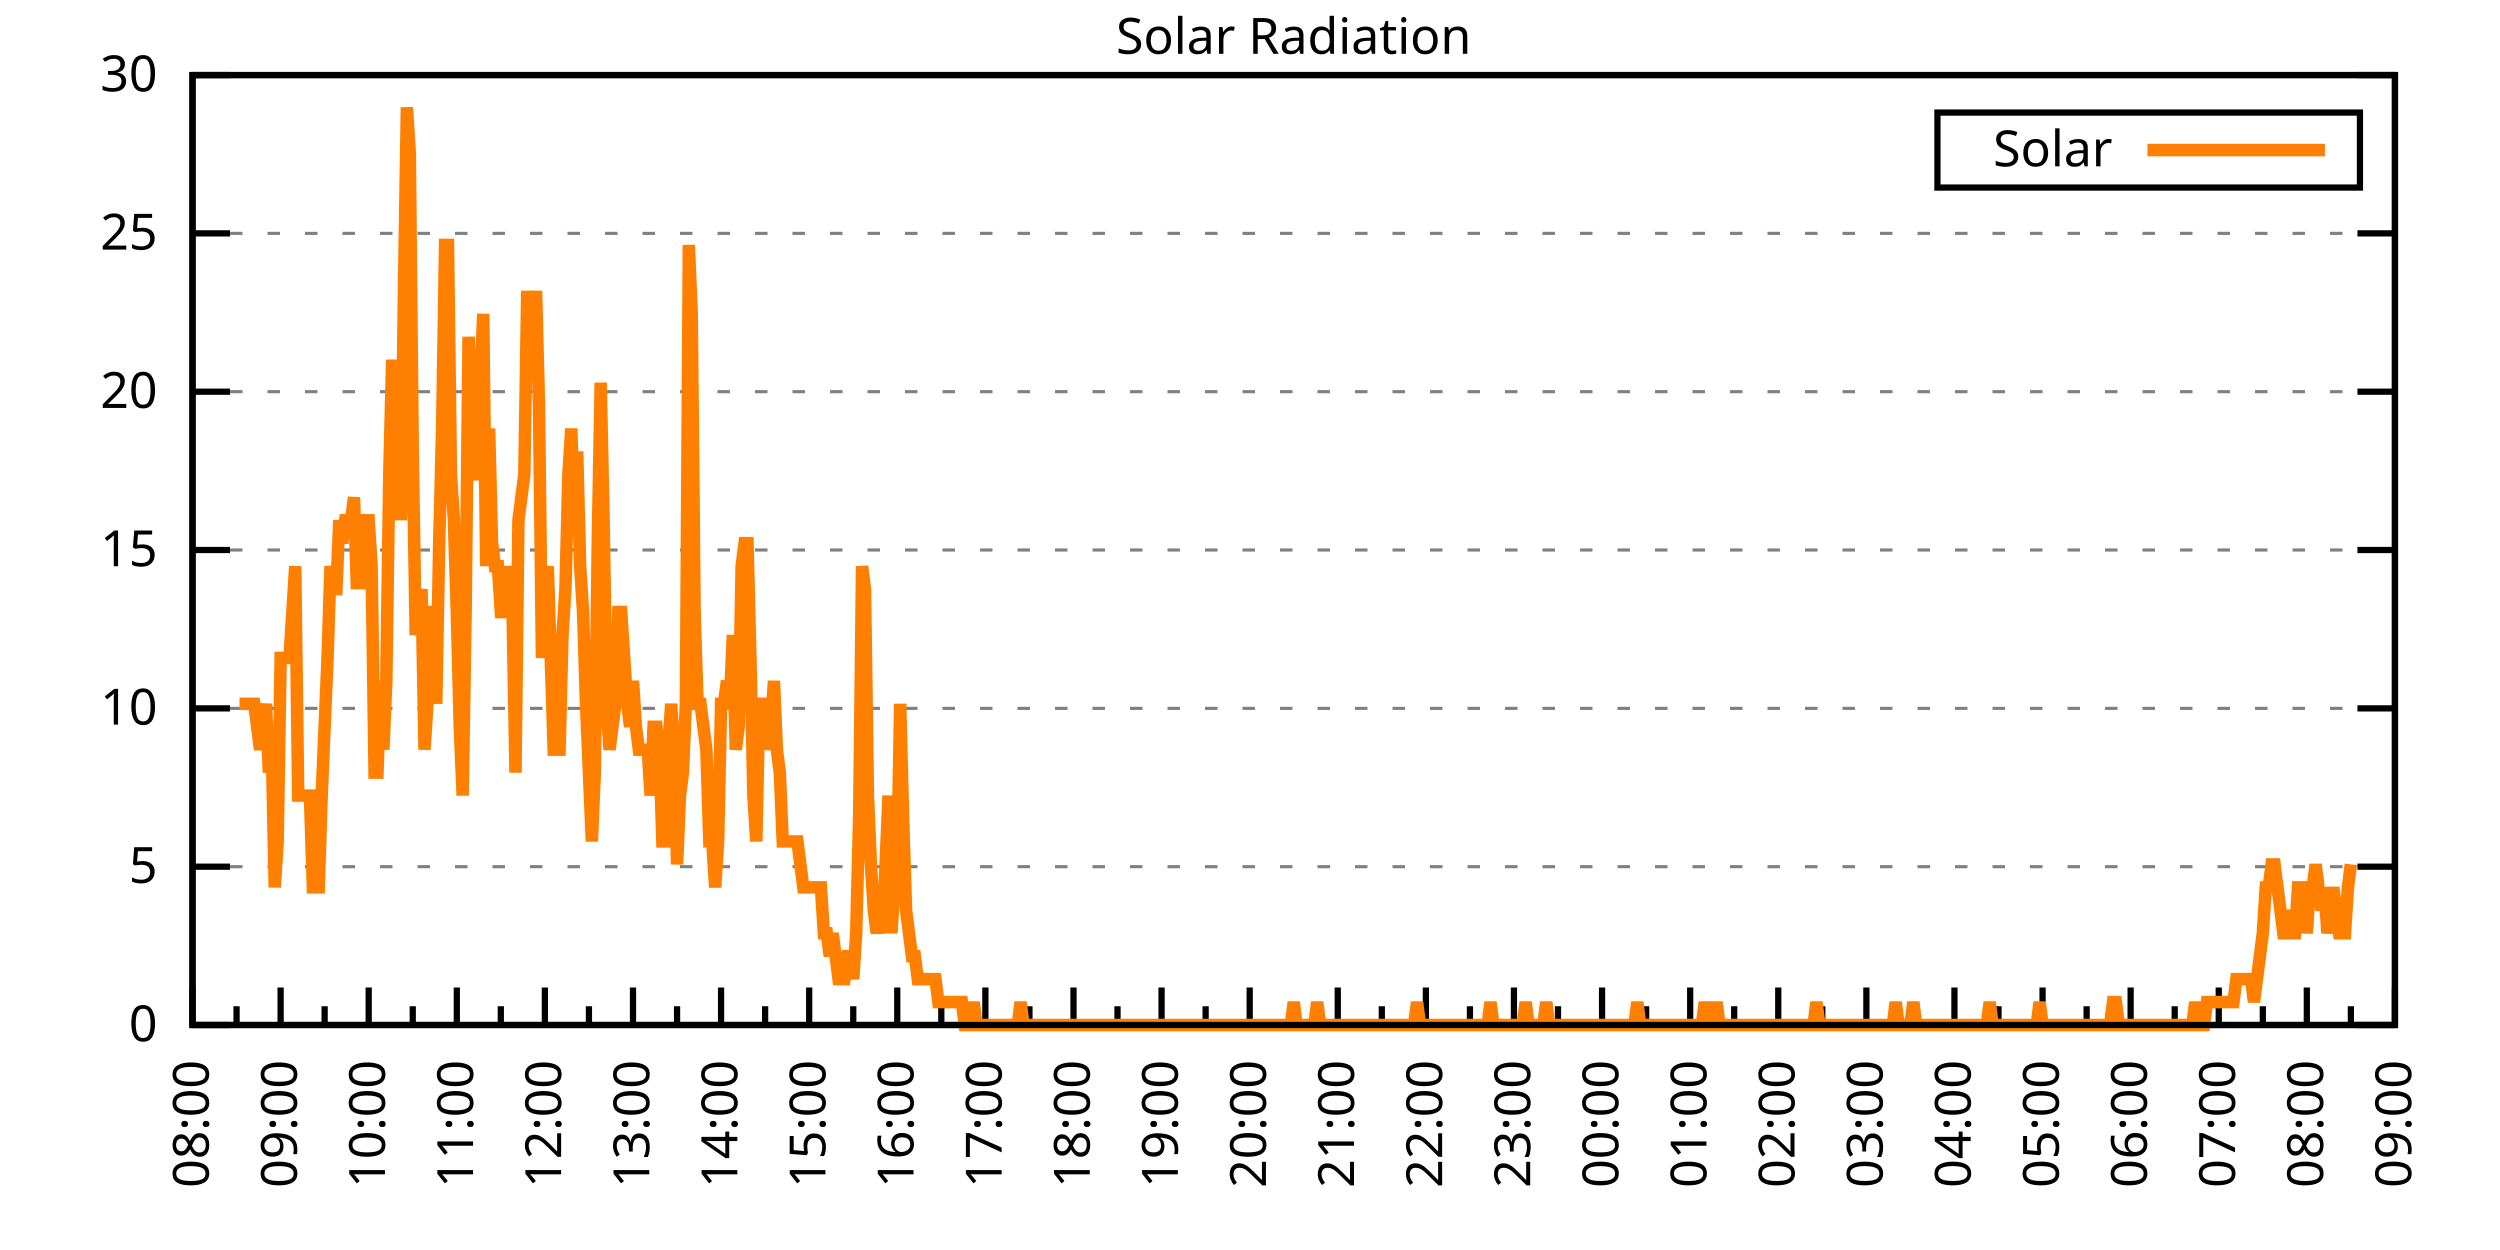
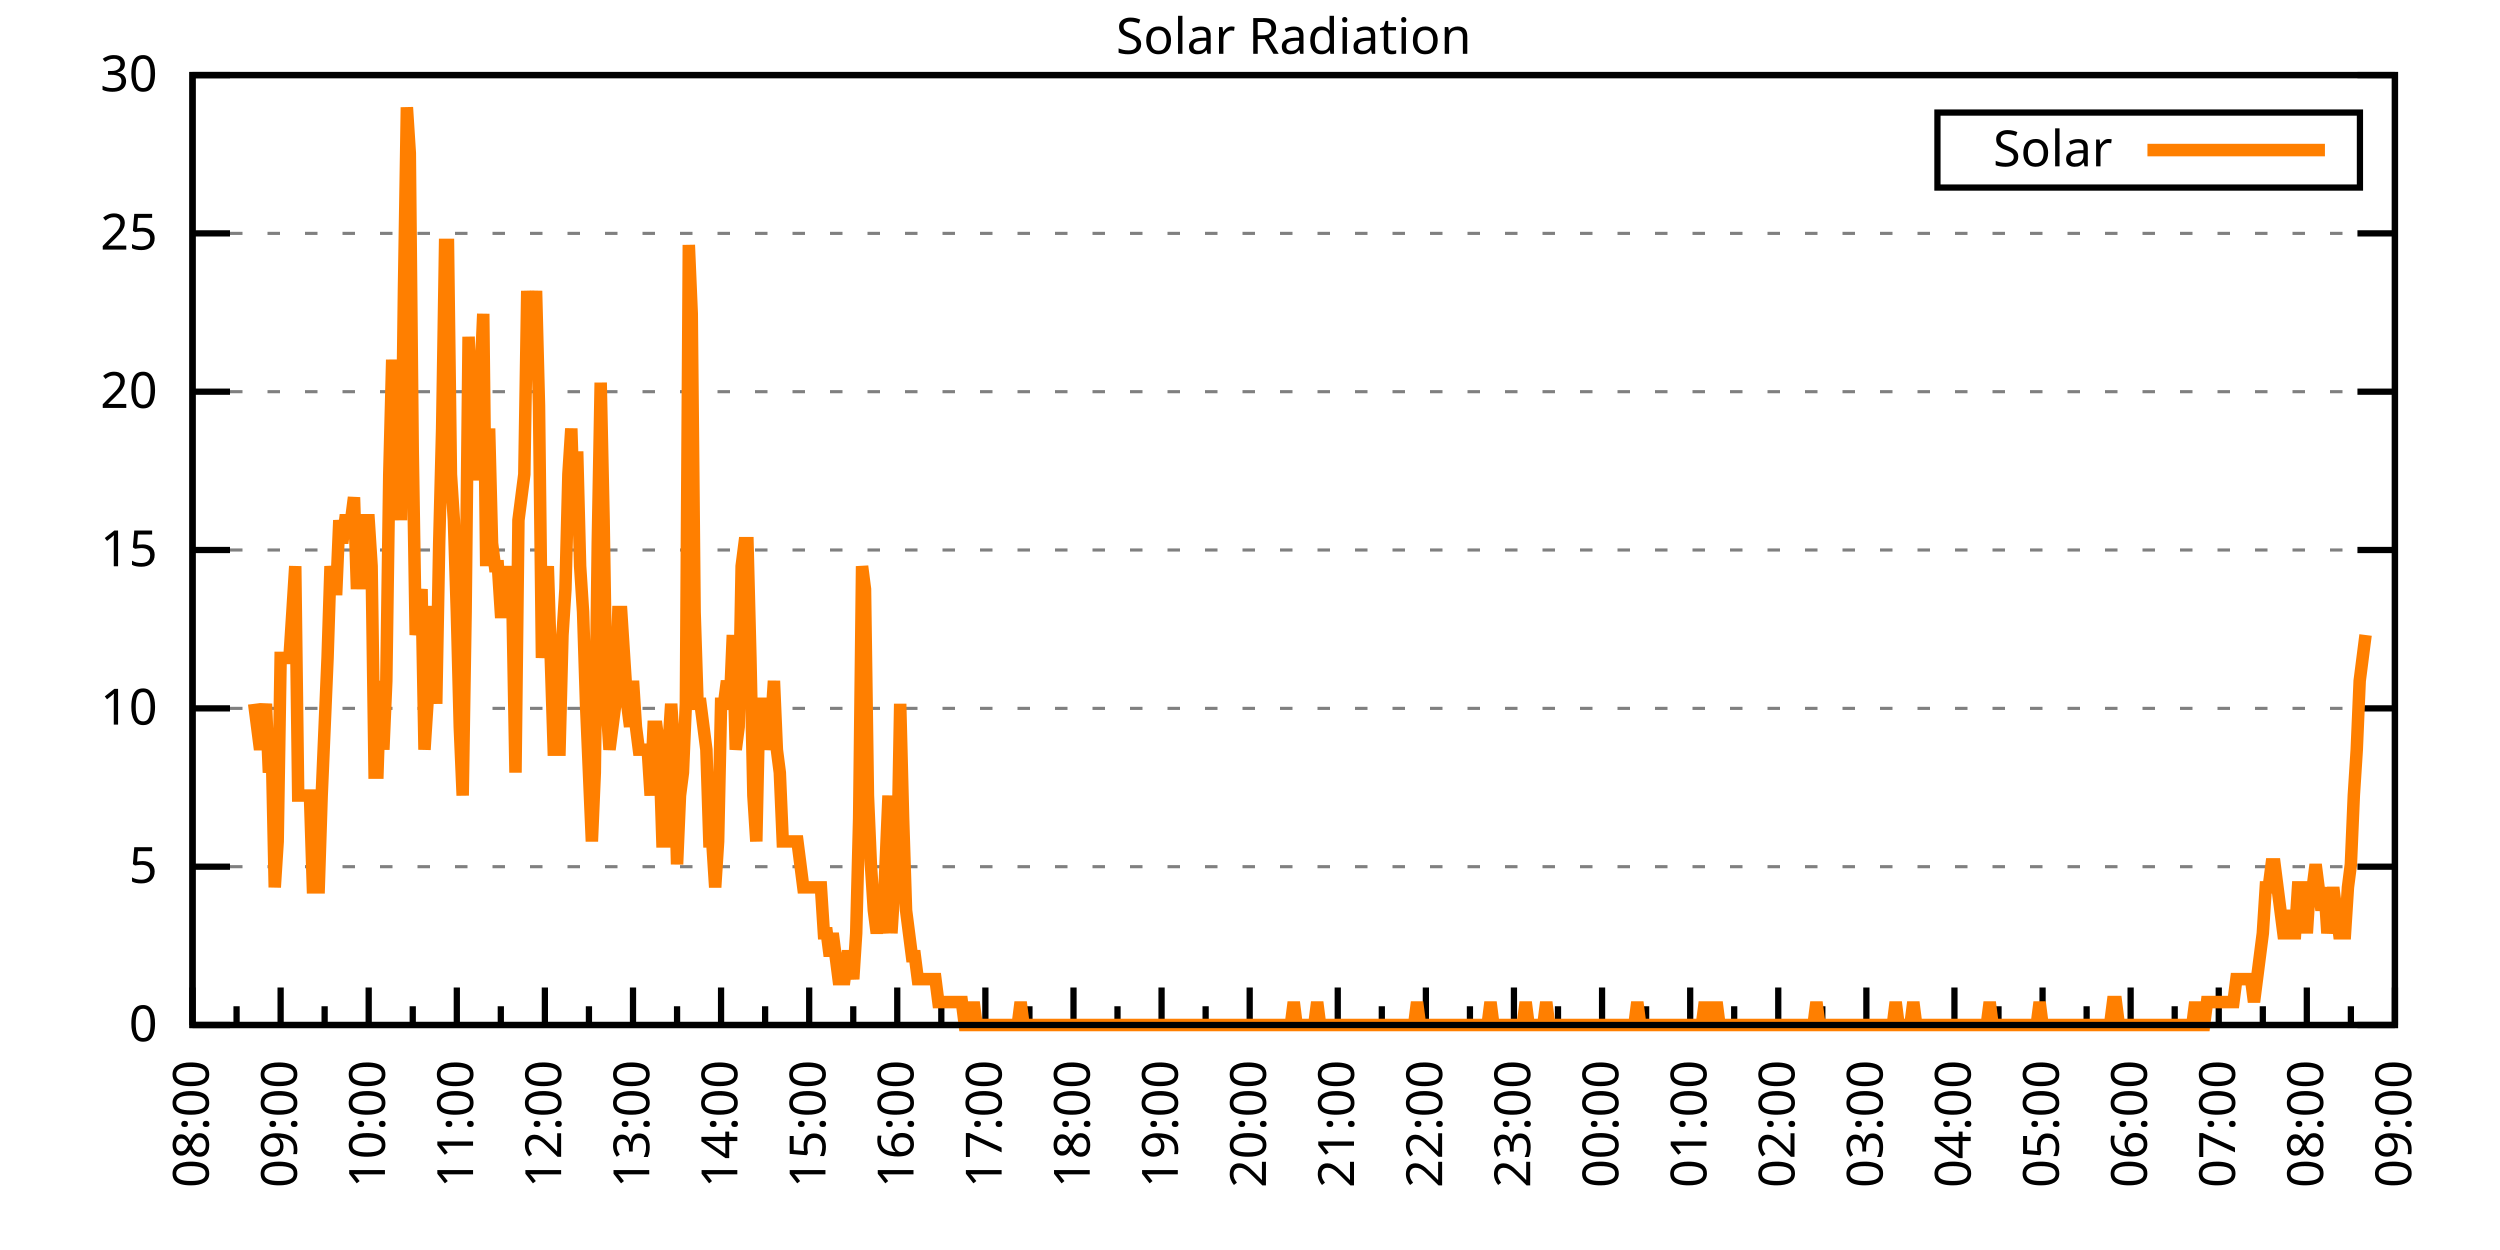
<svg xmlns="http://www.w3.org/2000/svg" xmlns:xlink="http://www.w3.org/1999/xlink" width="400" height="200" viewBox="0 0 400 200">
  <g id="gnuplot_canvas">
    <rect x="0" y="0" width="400" height="200" fill="none" />
    <defs>
      <circle id="gpDot" r="0.5" stroke-width="0.5" stroke="currentColor" />
      <path id="gpPt0" stroke-width="0.333" stroke="currentColor" d="M-1,0 h2 M0,-1 v2" />
      <path id="gpPt1" stroke-width="0.333" stroke="currentColor" d="M-1,-1 L1,1 M1,-1 L-1,1" />
      <path id="gpPt2" stroke-width="0.333" stroke="currentColor" d="M-1,0 L1,0 M0,-1 L0,1 M-1,-1 L1,1 M-1,1 L1,-1" />
      <rect id="gpPt3" stroke-width="0.333" stroke="currentColor" x="-1" y="-1" width="2" height="2" />
      <rect id="gpPt4" stroke-width="0.333" stroke="currentColor" fill="currentColor" x="-1" y="-1" width="2" height="2" />
      <circle id="gpPt5" stroke-width="0.333" stroke="currentColor" cx="0" cy="0" r="1" />
      <use xlink:href="#gpPt5" id="gpPt6" fill="currentColor" stroke="none" />
      <path id="gpPt7" stroke-width="0.333" stroke="currentColor" d="M0,-1.33 L-1.33,0.67 L1.33,0.67 z" />
      <use xlink:href="#gpPt7" id="gpPt8" fill="currentColor" stroke="none" />
      <use xlink:href="#gpPt7" id="gpPt9" stroke="currentColor" transform="rotate(180)" />
      <use xlink:href="#gpPt9" id="gpPt10" fill="currentColor" stroke="none" />
      <use xlink:href="#gpPt3" id="gpPt11" stroke="currentColor" transform="rotate(45)" />
      <use xlink:href="#gpPt11" id="gpPt12" fill="currentColor" stroke="none" />
      <path id="gpPt13" stroke-width="0.333" stroke="currentColor" d="M0,1.330 L1.265,0.411 L0.782,-1.067 L-0.782,-1.076 L-1.265,0.411 z" />
      <use xlink:href="#gpPt13" id="gpPt14" fill="currentColor" stroke="none" />
      <filter id="textbox" filterUnits="objectBoundingBox" x="0" y="0" height="1" width="1">
        <feFlood flood-color="white" flood-opacity="1" result="bgnd" />
        <feComposite in="SourceGraphic" in2="bgnd" operator="atop" />
      </filter>
      <filter id="greybox" filterUnits="objectBoundingBox" x="0" y="0" height="1" width="1">
        <feFlood flood-color="lightgrey" flood-opacity="1" result="grey" />
        <feComposite in="SourceGraphic" in2="grey" operator="atop" />
      </filter>
    </defs>
    <g fill="none" color="white" stroke="currentColor" stroke-width="1.00" stroke-linecap="butt" stroke-linejoin="miter">
</g>
    <g fill="none" color="black" stroke="currentColor" stroke-width="1.00" stroke-linecap="butt" stroke-linejoin="miter">
      <g stroke="none" shape-rendering="crispEdges">
        <polygon fill="rgb(255, 255, 255)" points="30.80,164.00 383.18,164.00 383.18,12.02 30.80,12.02 " />
      </g>
    </g>
    <g fill="none" color="black" stroke="currentColor" stroke-width="1.00" stroke-linecap="butt" stroke-linejoin="miter">
</g>
    <g fill="none" color="black" stroke="black" stroke-width="0.50" stroke-linecap="butt" stroke-linejoin="miter">
</g>
    <g fill="none" color="gray" stroke="currentColor" stroke-width="0.50" stroke-linecap="butt" stroke-linejoin="miter">
      <path stroke="gray" stroke-dasharray="2,4" class="gridline" d="M30.80,164.00 L383.19,164.00  " />
    </g>
    <g fill="none" color="gray" stroke="gray" stroke-width="1.00" stroke-linecap="butt" stroke-linejoin="miter">
</g>
    <g fill="none" color="black" stroke="currentColor" stroke-width="1.00" stroke-linecap="butt" stroke-linejoin="miter">
      <path stroke="black" d="M30.80,164.00 L36.80,164.00 M383.19,164.00 L377.19,164.00  " />
      <g transform="translate(25.20,166.60)" stroke="none" fill="black" font-family="Sans" font-size="8.00" text-anchor="end">
        <text>
          <tspan font-family="Sans"> 0</tspan>
        </text>
      </g>
    </g>
    <g fill="none" color="black" stroke="currentColor" stroke-width="1.00" stroke-linecap="butt" stroke-linejoin="miter">
</g>
    <g fill="none" color="black" stroke="black" stroke-width="0.50" stroke-linecap="butt" stroke-linejoin="miter">
</g>
    <g fill="none" color="gray" stroke="currentColor" stroke-width="0.50" stroke-linecap="butt" stroke-linejoin="miter">
      <path stroke="gray" stroke-dasharray="2,4" class="gridline" d="M30.80,138.67 L383.19,138.67  " />
    </g>
    <g fill="none" color="gray" stroke="gray" stroke-width="1.00" stroke-linecap="butt" stroke-linejoin="miter">
</g>
    <g fill="none" color="black" stroke="currentColor" stroke-width="1.00" stroke-linecap="butt" stroke-linejoin="miter">
      <path stroke="black" d="M30.80,138.67 L36.80,138.67 M383.19,138.67 L377.19,138.67  " />
      <g transform="translate(25.20,141.27)" stroke="none" fill="black" font-family="Sans" font-size="8.00" text-anchor="end">
        <text>
          <tspan font-family="Sans"> 5</tspan>
        </text>
      </g>
    </g>
    <g fill="none" color="black" stroke="currentColor" stroke-width="1.00" stroke-linecap="butt" stroke-linejoin="miter">
</g>
    <g fill="none" color="black" stroke="black" stroke-width="0.50" stroke-linecap="butt" stroke-linejoin="miter">
</g>
    <g fill="none" color="gray" stroke="currentColor" stroke-width="0.50" stroke-linecap="butt" stroke-linejoin="miter">
      <path stroke="gray" stroke-dasharray="2,4" class="gridline" d="M30.80,113.34 L383.19,113.34  " />
    </g>
    <g fill="none" color="gray" stroke="gray" stroke-width="1.00" stroke-linecap="butt" stroke-linejoin="miter">
</g>
    <g fill="none" color="black" stroke="currentColor" stroke-width="1.00" stroke-linecap="butt" stroke-linejoin="miter">
      <path stroke="black" d="M30.80,113.34 L36.80,113.34 M383.19,113.34 L377.19,113.34  " />
      <g transform="translate(25.20,115.94)" stroke="none" fill="black" font-family="Sans" font-size="8.00" text-anchor="end">
        <text>
          <tspan font-family="Sans"> 10</tspan>
        </text>
      </g>
    </g>
    <g fill="none" color="black" stroke="currentColor" stroke-width="1.00" stroke-linecap="butt" stroke-linejoin="miter">
</g>
    <g fill="none" color="black" stroke="black" stroke-width="0.50" stroke-linecap="butt" stroke-linejoin="miter">
</g>
    <g fill="none" color="gray" stroke="currentColor" stroke-width="0.50" stroke-linecap="butt" stroke-linejoin="miter">
      <path stroke="gray" stroke-dasharray="2,4" class="gridline" d="M30.80,88.00 L383.19,88.00  " />
    </g>
    <g fill="none" color="gray" stroke="gray" stroke-width="1.00" stroke-linecap="butt" stroke-linejoin="miter">
</g>
    <g fill="none" color="black" stroke="currentColor" stroke-width="1.00" stroke-linecap="butt" stroke-linejoin="miter">
      <path stroke="black" d="M30.80,88.00 L36.80,88.00 M383.19,88.00 L377.19,88.00  " />
      <g transform="translate(25.20,90.60)" stroke="none" fill="black" font-family="Sans" font-size="8.00" text-anchor="end">
        <text>
          <tspan font-family="Sans"> 15</tspan>
        </text>
      </g>
    </g>
    <g fill="none" color="black" stroke="currentColor" stroke-width="1.00" stroke-linecap="butt" stroke-linejoin="miter">
</g>
    <g fill="none" color="black" stroke="black" stroke-width="0.50" stroke-linecap="butt" stroke-linejoin="miter">
</g>
    <g fill="none" color="gray" stroke="currentColor" stroke-width="0.50" stroke-linecap="butt" stroke-linejoin="miter">
      <path stroke="gray" stroke-dasharray="2,4" class="gridline" d="M30.80,62.67 L383.19,62.67  " />
    </g>
    <g fill="none" color="gray" stroke="gray" stroke-width="1.00" stroke-linecap="butt" stroke-linejoin="miter">
</g>
    <g fill="none" color="black" stroke="currentColor" stroke-width="1.00" stroke-linecap="butt" stroke-linejoin="miter">
      <path stroke="black" d="M30.80,62.67 L36.80,62.67 M383.19,62.67 L377.19,62.67  " />
      <g transform="translate(25.20,65.27)" stroke="none" fill="black" font-family="Sans" font-size="8.00" text-anchor="end">
        <text>
          <tspan font-family="Sans"> 20</tspan>
        </text>
      </g>
    </g>
    <g fill="none" color="black" stroke="currentColor" stroke-width="1.00" stroke-linecap="butt" stroke-linejoin="miter">
</g>
    <g fill="none" color="black" stroke="black" stroke-width="0.50" stroke-linecap="butt" stroke-linejoin="miter">
</g>
    <g fill="none" color="gray" stroke="currentColor" stroke-width="0.50" stroke-linecap="butt" stroke-linejoin="miter">
      <path stroke="gray" stroke-dasharray="2,4" class="gridline" d="M30.80,37.34 L383.19,37.34  " />
    </g>
    <g fill="none" color="gray" stroke="gray" stroke-width="1.00" stroke-linecap="butt" stroke-linejoin="miter">
</g>
    <g fill="none" color="black" stroke="currentColor" stroke-width="1.00" stroke-linecap="butt" stroke-linejoin="miter">
      <path stroke="black" d="M30.80,37.34 L36.80,37.34 M383.19,37.34 L377.19,37.34  " />
      <g transform="translate(25.20,39.94)" stroke="none" fill="black" font-family="Sans" font-size="8.00" text-anchor="end">
        <text>
          <tspan font-family="Sans"> 25</tspan>
        </text>
      </g>
    </g>
    <g fill="none" color="black" stroke="currentColor" stroke-width="1.00" stroke-linecap="butt" stroke-linejoin="miter">
</g>
    <g fill="none" color="black" stroke="black" stroke-width="0.50" stroke-linecap="butt" stroke-linejoin="miter">
</g>
    <g fill="none" color="gray" stroke="currentColor" stroke-width="0.50" stroke-linecap="butt" stroke-linejoin="miter">
      <path stroke="gray" stroke-dasharray="2,4" class="gridline" d="M30.80,12.01 L383.19,12.01  " />
    </g>
    <g fill="none" color="gray" stroke="gray" stroke-width="1.00" stroke-linecap="butt" stroke-linejoin="miter">
</g>
    <g fill="none" color="black" stroke="currentColor" stroke-width="1.00" stroke-linecap="butt" stroke-linejoin="miter">
      <path stroke="black" d="M30.80,12.01 L36.80,12.01 M383.19,12.01 L377.19,12.01  " />
      <g transform="translate(25.20,14.61)" stroke="none" fill="black" font-family="Sans" font-size="8.00" text-anchor="end">
        <text>
          <tspan font-family="Sans"> 30</tspan>
        </text>
      </g>
    </g>
    <g fill="none" color="black" stroke="currentColor" stroke-width="1.00" stroke-linecap="butt" stroke-linejoin="miter">
      <path stroke="black" d="M30.80,164.00 L30.80,158.00  " />
      <g transform="translate(33.40,169.60) rotate(270)" stroke="none" fill="black" font-family="Sans" font-size="8.00" text-anchor="end">
        <text>
          <tspan font-family="Sans">08:00</tspan>
        </text>
      </g>
    </g>
    <g fill="none" color="black" stroke="currentColor" stroke-width="1.00" stroke-linecap="butt" stroke-linejoin="miter">
      <path stroke="black" d="M37.85,164.00 L37.85,161.00 M44.90,164.00 L44.90,158.00  " />
      <g transform="translate(47.50,169.60) rotate(270)" stroke="none" fill="black" font-family="Sans" font-size="8.00" text-anchor="end">
        <text>
          <tspan font-family="Sans">09:00</tspan>
        </text>
      </g>
    </g>
    <g fill="none" color="black" stroke="currentColor" stroke-width="1.00" stroke-linecap="butt" stroke-linejoin="miter">
      <path stroke="black" d="M51.94,164.00 L51.94,161.00 M58.99,164.00 L58.99,158.00  " />
      <g transform="translate(61.59,169.60) rotate(270)" stroke="none" fill="black" font-family="Sans" font-size="8.00" text-anchor="end">
        <text>
          <tspan font-family="Sans">10:00</tspan>
        </text>
      </g>
    </g>
    <g fill="none" color="black" stroke="currentColor" stroke-width="1.00" stroke-linecap="butt" stroke-linejoin="miter">
      <path stroke="black" d="M66.04,164.00 L66.04,161.00 M73.09,164.00 L73.09,158.00  " />
      <g transform="translate(75.69,169.60) rotate(270)" stroke="none" fill="black" font-family="Sans" font-size="8.00" text-anchor="end">
        <text>
          <tspan font-family="Sans">11:00</tspan>
        </text>
      </g>
    </g>
    <g fill="none" color="black" stroke="currentColor" stroke-width="1.00" stroke-linecap="butt" stroke-linejoin="miter">
      <path stroke="black" d="M80.13,164.00 L80.13,161.00 M87.18,164.00 L87.18,158.00  " />
      <g transform="translate(89.78,169.60) rotate(270)" stroke="none" fill="black" font-family="Sans" font-size="8.00" text-anchor="end">
        <text>
          <tspan font-family="Sans">12:00</tspan>
        </text>
      </g>
    </g>
    <g fill="none" color="black" stroke="currentColor" stroke-width="1.00" stroke-linecap="butt" stroke-linejoin="miter">
      <path stroke="black" d="M94.23,164.00 L94.23,161.00 M101.28,164.00 L101.28,158.00  " />
      <g transform="translate(103.88,169.60) rotate(270)" stroke="none" fill="black" font-family="Sans" font-size="8.00" text-anchor="end">
        <text>
          <tspan font-family="Sans">13:00</tspan>
        </text>
      </g>
    </g>
    <g fill="none" color="black" stroke="currentColor" stroke-width="1.00" stroke-linecap="butt" stroke-linejoin="miter">
      <path stroke="black" d="M108.33,164.00 L108.33,161.00 M115.37,164.00 L115.37,158.00  " />
      <g transform="translate(117.97,169.60) rotate(270)" stroke="none" fill="black" font-family="Sans" font-size="8.00" text-anchor="end">
        <text>
          <tspan font-family="Sans">14:00</tspan>
        </text>
      </g>
    </g>
    <g fill="none" color="black" stroke="currentColor" stroke-width="1.00" stroke-linecap="butt" stroke-linejoin="miter">
      <path stroke="black" d="M122.42,164.00 L122.42,161.00 M129.47,164.00 L129.47,158.00  " />
      <g transform="translate(132.07,169.60) rotate(270)" stroke="none" fill="black" font-family="Sans" font-size="8.00" text-anchor="end">
        <text>
          <tspan font-family="Sans">15:00</tspan>
        </text>
      </g>
    </g>
    <g fill="none" color="black" stroke="currentColor" stroke-width="1.00" stroke-linecap="butt" stroke-linejoin="miter">
      <path stroke="black" d="M136.52,164.00 L136.52,161.00 M143.56,164.00 L143.56,158.00  " />
      <g transform="translate(146.16,169.60) rotate(270)" stroke="none" fill="black" font-family="Sans" font-size="8.00" text-anchor="end">
        <text>
          <tspan font-family="Sans">16:00</tspan>
        </text>
      </g>
    </g>
    <g fill="none" color="black" stroke="currentColor" stroke-width="1.00" stroke-linecap="butt" stroke-linejoin="miter">
      <path stroke="black" d="M150.61,164.00 L150.61,161.00 M157.66,164.00 L157.66,158.00  " />
      <g transform="translate(160.26,169.60) rotate(270)" stroke="none" fill="black" font-family="Sans" font-size="8.00" text-anchor="end">
        <text>
          <tspan font-family="Sans">17:00</tspan>
        </text>
      </g>
    </g>
    <g fill="none" color="black" stroke="currentColor" stroke-width="1.00" stroke-linecap="butt" stroke-linejoin="miter">
      <path stroke="black" d="M164.71,164.00 L164.71,161.00 M171.76,164.00 L171.76,158.00  " />
      <g transform="translate(174.36,169.60) rotate(270)" stroke="none" fill="black" font-family="Sans" font-size="8.00" text-anchor="end">
        <text>
          <tspan font-family="Sans">18:00</tspan>
        </text>
      </g>
    </g>
    <g fill="none" color="black" stroke="currentColor" stroke-width="1.00" stroke-linecap="butt" stroke-linejoin="miter">
      <path stroke="black" d="M178.80,164.00 L178.80,161.00 M185.85,164.00 L185.85,158.00  " />
      <g transform="translate(188.45,169.60) rotate(270)" stroke="none" fill="black" font-family="Sans" font-size="8.00" text-anchor="end">
        <text>
          <tspan font-family="Sans">19:00</tspan>
        </text>
      </g>
    </g>
    <g fill="none" color="black" stroke="currentColor" stroke-width="1.00" stroke-linecap="butt" stroke-linejoin="miter">
      <path stroke="black" d="M192.90,164.00 L192.90,161.00 M199.95,164.00 L199.95,158.00  " />
      <g transform="translate(202.55,169.60) rotate(270)" stroke="none" fill="black" font-family="Sans" font-size="8.00" text-anchor="end">
        <text>
          <tspan font-family="Sans">20:00</tspan>
        </text>
      </g>
    </g>
    <g fill="none" color="black" stroke="currentColor" stroke-width="1.00" stroke-linecap="butt" stroke-linejoin="miter">
      <path stroke="black" d="M207.00,164.00 L207.00,161.00 M214.04,164.00 L214.04,158.00  " />
      <g transform="translate(216.64,169.60) rotate(270)" stroke="none" fill="black" font-family="Sans" font-size="8.00" text-anchor="end">
        <text>
          <tspan font-family="Sans">21:00</tspan>
        </text>
      </g>
    </g>
    <g fill="none" color="black" stroke="currentColor" stroke-width="1.00" stroke-linecap="butt" stroke-linejoin="miter">
      <path stroke="black" d="M221.09,164.00 L221.09,161.00 M228.14,164.00 L228.14,158.00  " />
      <g transform="translate(230.74,169.60) rotate(270)" stroke="none" fill="black" font-family="Sans" font-size="8.00" text-anchor="end">
        <text>
          <tspan font-family="Sans">22:00</tspan>
        </text>
      </g>
    </g>
    <g fill="none" color="black" stroke="currentColor" stroke-width="1.00" stroke-linecap="butt" stroke-linejoin="miter">
      <path stroke="black" d="M235.19,164.00 L235.19,161.00 M242.23,164.00 L242.23,158.00  " />
      <g transform="translate(244.83,169.60) rotate(270)" stroke="none" fill="black" font-family="Sans" font-size="8.00" text-anchor="end">
        <text>
          <tspan font-family="Sans">23:00</tspan>
        </text>
      </g>
    </g>
    <g fill="none" color="black" stroke="currentColor" stroke-width="1.00" stroke-linecap="butt" stroke-linejoin="miter">
      <path stroke="black" d="M249.28,164.00 L249.28,161.00 M256.33,164.00 L256.33,158.00  " />
      <g transform="translate(258.93,169.60) rotate(270)" stroke="none" fill="black" font-family="Sans" font-size="8.00" text-anchor="end">
        <text>
          <tspan font-family="Sans">00:00</tspan>
        </text>
      </g>
    </g>
    <g fill="none" color="black" stroke="currentColor" stroke-width="1.00" stroke-linecap="butt" stroke-linejoin="miter">
      <path stroke="black" d="M263.38,164.00 L263.38,161.00 M270.43,164.00 L270.43,158.00  " />
      <g transform="translate(273.03,169.60) rotate(270)" stroke="none" fill="black" font-family="Sans" font-size="8.00" text-anchor="end">
        <text>
          <tspan font-family="Sans">01:00</tspan>
        </text>
      </g>
    </g>
    <g fill="none" color="black" stroke="currentColor" stroke-width="1.00" stroke-linecap="butt" stroke-linejoin="miter">
      <path stroke="black" d="M277.47,164.00 L277.47,161.00 M284.52,164.00 L284.52,158.00  " />
      <g transform="translate(287.12,169.60) rotate(270)" stroke="none" fill="black" font-family="Sans" font-size="8.00" text-anchor="end">
        <text>
          <tspan font-family="Sans">02:00</tspan>
        </text>
      </g>
    </g>
    <g fill="none" color="black" stroke="currentColor" stroke-width="1.00" stroke-linecap="butt" stroke-linejoin="miter">
      <path stroke="black" d="M291.57,164.00 L291.57,161.00 M298.62,164.00 L298.62,158.00  " />
      <g transform="translate(301.22,169.60) rotate(270)" stroke="none" fill="black" font-family="Sans" font-size="8.00" text-anchor="end">
        <text>
          <tspan font-family="Sans">03:00</tspan>
        </text>
      </g>
    </g>
    <g fill="none" color="black" stroke="currentColor" stroke-width="1.00" stroke-linecap="butt" stroke-linejoin="miter">
      <path stroke="black" d="M305.66,164.00 L305.66,161.00 M312.71,164.00 L312.71,158.00  " />
      <g transform="translate(315.31,169.60) rotate(270)" stroke="none" fill="black" font-family="Sans" font-size="8.00" text-anchor="end">
        <text>
          <tspan font-family="Sans">04:00</tspan>
        </text>
      </g>
    </g>
    <g fill="none" color="black" stroke="currentColor" stroke-width="1.00" stroke-linecap="butt" stroke-linejoin="miter">
      <path stroke="black" d="M319.76,164.00 L319.76,161.00 M326.81,164.00 L326.81,158.00  " />
      <g transform="translate(329.41,169.60) rotate(270)" stroke="none" fill="black" font-family="Sans" font-size="8.00" text-anchor="end">
        <text>
          <tspan font-family="Sans">05:00</tspan>
        </text>
      </g>
    </g>
    <g fill="none" color="black" stroke="currentColor" stroke-width="1.00" stroke-linecap="butt" stroke-linejoin="miter">
      <path stroke="black" d="M333.86,164.00 L333.86,161.00 M340.90,164.00 L340.90,158.00  " />
      <g transform="translate(343.50,169.60) rotate(270)" stroke="none" fill="black" font-family="Sans" font-size="8.00" text-anchor="end">
        <text>
          <tspan font-family="Sans">06:00</tspan>
        </text>
      </g>
    </g>
    <g fill="none" color="black" stroke="currentColor" stroke-width="1.00" stroke-linecap="butt" stroke-linejoin="miter">
      <path stroke="black" d="M347.95,164.00 L347.95,161.00 M355.00,164.00 L355.00,158.00  " />
      <g transform="translate(357.60,169.60) rotate(270)" stroke="none" fill="black" font-family="Sans" font-size="8.00" text-anchor="end">
        <text>
          <tspan font-family="Sans">07:00</tspan>
        </text>
      </g>
    </g>
    <g fill="none" color="black" stroke="currentColor" stroke-width="1.00" stroke-linecap="butt" stroke-linejoin="miter">
      <path stroke="black" d="M362.05,164.00 L362.05,161.00 M369.09,164.00 L369.09,158.00  " />
      <g transform="translate(371.69,169.60) rotate(270)" stroke="none" fill="black" font-family="Sans" font-size="8.00" text-anchor="end">
        <text>
          <tspan font-family="Sans">08:00</tspan>
        </text>
      </g>
    </g>
    <g fill="none" color="black" stroke="currentColor" stroke-width="1.00" stroke-linecap="butt" stroke-linejoin="miter">
      <path stroke="black" d="M376.14,164.00 L376.14,161.00 M383.19,164.00 L383.19,158.00  " />
      <g transform="translate(385.79,169.60) rotate(270)" stroke="none" fill="black" font-family="Sans" font-size="8.00" text-anchor="end">
        <text>
          <tspan font-family="Sans">09:00</tspan>
        </text>
      </g>
    </g>
    <g fill="none" color="black" stroke="currentColor" stroke-width="1.00" stroke-linecap="butt" stroke-linejoin="miter">
</g>
    <g fill="none" color="black" stroke="currentColor" stroke-width="1.00" stroke-linecap="butt" stroke-linejoin="miter">
      <path stroke="black" d="M30.80,12.01 L30.80,164.00 L383.19,164.00 L383.19,12.01 L30.80,12.01 Z  " />
    </g>
    <g fill="none" color="black" stroke="currentColor" stroke-width="1.00" stroke-linecap="butt" stroke-linejoin="miter">
      <g transform="translate(6.80,88.01) rotate(270)" stroke="none" fill="black" font-family="Sans" font-size="8.00" text-anchor="middle">
        <text />
      </g>
    </g>
    <g fill="none" color="black" stroke="currentColor" stroke-width="1.00" stroke-linecap="butt" stroke-linejoin="miter">
</g>
    <g fill="none" color="black" stroke="currentColor" stroke-width="1.00" stroke-linecap="butt" stroke-linejoin="miter">
      <path stroke="black" d="M309.99,30.01 L309.99,18.01 L377.59,18.01 L377.59,30.01 L309.99,30.01 Z  " />
    </g>
    <g id="Solar_Radiation_plot_1">
      <g fill="none" color="white" stroke="black" stroke-width="2.00" stroke-linecap="butt" stroke-linejoin="miter">
</g>
      <g fill="none" color="black" stroke="currentColor" stroke-width="2.00" stroke-linecap="butt" stroke-linejoin="miter">
        <g transform="translate(337.99,26.61)" stroke="none" fill="black" font-family="Sans" font-size="8.00" text-anchor="end">
          <text>
            <tspan font-family="Sans">Solar</tspan>
          </text>
        </g>
      </g>
      <g fill="none" color="black" stroke="currentColor" stroke-width="2.00" stroke-linecap="butt" stroke-linejoin="miter">
-         <path stroke="rgb(255, 127,   0)" d="M343.59,24.01 L371.99,24.01 M38.32,112.61 L38.79,112.61 L39.26,112.61 L39.73,112.61 L40.20,112.61 L40.67,112.61   L41.14,116.28 L41.61,119.95 L42.08,116.28 L42.55,112.61 L43.02,123.62 L43.49,119.95 L43.96,141.98 L44.43,134.63   L44.90,105.27 L45.37,105.27 L45.84,105.27 L46.31,105.27 L46.78,97.93 L47.24,90.59 L47.71,127.29 L48.18,127.29   L48.65,127.29 L49.12,127.29 L49.59,127.29 L50.06,141.98 L50.53,141.98 L51.00,141.98 L51.47,127.29 L51.94,116.28   L52.41,105.27 L52.88,90.59 L53.35,94.26 L53.82,94.26 L54.29,83.24 L54.76,86.91 L55.23,83.24 L55.70,83.24   L56.17,83.24 L56.64,79.57 L57.11,94.26 L57.58,83.24 L58.05,94.26 L58.52,83.24 L58.99,83.24 L59.46,90.59   L59.93,123.62 L60.40,123.62 L60.87,108.94 L61.34,119.95 L61.81,108.94 L62.28,75.90 L62.75,57.55 L63.22,68.56   L63.69,61.22 L64.16,83.24 L64.63,46.54 L65.10,17.17 L65.57,24.51 L66.04,72.23 L66.51,101.60 L66.98,97.93   L67.45,94.26 L67.92,119.95 L68.39,112.61 L68.86,97.93 L69.33,97.93 L69.80,112.61 L70.27,86.91 L70.74,68.56   L71.21,39.19 L71.68,39.19 L72.15,75.90 L72.62,83.24 L73.09,97.93 L73.56,116.28 L74.03,127.29 L74.50,97.93   L74.97,53.88 L75.44,64.89 L75.91,75.90 L76.38,75.90 L76.85,61.22 L77.32,50.21 L77.79,90.59 L78.26,68.56   L78.73,86.91 L79.19,90.59 L79.66,90.59 L80.13,97.93 L80.60,97.93 L81.07,97.93 L81.54,90.59 L82.01,97.93   L82.48,123.62 L82.95,83.24 L83.42,79.57 L83.89,75.90 L84.36,46.54 L84.83,53.88 L85.30,53.88 L85.77,46.54   L86.24,64.89 L86.71,105.27 L87.18,97.93 L87.65,90.59 L88.12,105.27 L88.59,119.95 L89.06,119.95 L89.53,119.95   L90.00,101.60 L90.47,94.26 L90.94,75.90 L91.41,68.56 L91.88,83.24 L92.35,72.23 L92.82,90.59 L93.29,97.93   L93.76,112.61 L94.23,123.62 L94.70,134.63 L95.17,123.62 L95.64,86.91 L96.11,61.22 L96.58,83.24 L97.05,112.61   L97.52,119.95 L97.99,116.28 L98.46,112.61 L98.93,97.93 L99.40,97.93 L99.87,105.27 L100.34,112.61 L100.81,116.28   L101.28,108.94 L101.75,116.28 L102.22,119.95 L102.69,119.95 L103.16,119.95 L103.63,119.95 L104.10,127.29 L104.57,116.28   L105.04,116.28 L105.51,119.95 L105.98,134.63 L106.45,134.63 L106.92,119.95 L107.39,112.61 L107.86,119.95 L108.33,138.30   L108.80,127.29 L109.27,123.62 L109.74,112.61 L110.21,39.19 L110.68,50.21 L111.14,97.93 L111.61,112.61 L112.08,112.61   L112.55,116.28 L113.02,119.95 L113.49,134.63 L113.96,134.63 L114.43,141.98 L114.90,134.63 L115.37,112.61 L115.84,112.61   L116.31,108.94 L116.78,112.61 L117.25,101.60 L117.72,119.95 L118.19,116.28 L118.66,90.59 L119.13,86.91 L119.60,86.91   L120.07,105.27 L120.54,127.29 L121.01,134.63 L121.48,112.61 L121.95,112.61 L122.42,112.61 L122.89,119.95 L123.36,116.28   L123.83,108.94 L124.30,119.95 L124.77,123.62 L125.24,134.63 L125.71,134.63 L126.18,134.63 L126.65,134.63 L127.12,134.63   L127.59,134.63 L128.06,138.30 L128.53,141.98 L129.00,141.98 L129.47,141.98 L129.94,141.98 L130.41,141.98 L130.88,141.98   L131.35,141.98 L131.82,149.32 L132.29,149.32 L132.76,152.99 L133.23,149.32 L133.70,152.99 L134.17,156.66 L134.64,156.66   L135.11,156.66 L135.58,152.99 L136.05,152.99 L136.52,156.66 L136.99,149.32 L137.46,130.96 L137.93,90.59 L138.40,94.26   L138.87,127.29 L139.34,138.30 L139.81,145.65 L140.28,149.32 L140.75,145.65 L141.22,149.32 L141.69,138.30 L142.16,127.29   L142.63,149.32 L143.09,141.98 L143.56,138.30 L144.03,112.61 L144.50,130.96 L144.97,145.65 L145.44,149.32 L145.91,152.99   L146.38,152.99 L146.85,156.66 L147.32,156.66 L147.79,156.66 L148.26,156.66 L148.73,156.66 L149.20,156.66 L149.67,156.66   L150.14,160.33 L150.61,160.33 L151.08,160.33 L151.55,160.33 L152.02,160.33 L152.49,160.33 L152.96,160.33 L153.43,160.33   L153.90,160.33 L154.37,164.00 L154.84,164.00 L155.31,164.00 L155.78,160.33 L156.25,164.00 L156.72,164.00 L157.19,164.00   L157.66,164.00 L158.13,164.00 L158.60,164.00 L159.07,164.00 L159.54,164.00 L160.01,164.00 L160.48,164.00 L160.95,164.00   L161.42,164.00 L161.89,164.00 L162.36,164.00 L162.83,164.00 L163.30,160.33 L163.77,164.00 L164.24,164.00 L164.71,164.00   L165.18,164.00 L165.65,164.00 L166.12,164.00 L166.59,164.00 L167.06,164.00 L167.53,164.00 L168.00,164.00 L168.47,164.00   L168.94,164.00 L169.41,164.00 L169.88,164.00 L170.35,164.00 L170.82,164.00 L171.29,164.00 L171.76,164.00 L172.23,164.00   L172.70,164.00 L173.17,164.00 L173.64,164.00 L174.11,164.00 L174.58,164.00 L175.04,164.00 L175.51,164.00 L175.98,164.00   L176.45,164.00 L176.92,164.00 L177.39,164.00 L177.86,164.00 L178.33,164.00 L178.80,164.00 L179.27,164.00 L179.74,164.00   L180.21,164.00 L180.68,164.00 L181.15,164.00 L181.62,164.00 L182.09,164.00 L182.56,164.00 L183.03,164.00 L183.50,164.00   L183.97,164.00 L184.44,164.00 L184.91,164.00 L185.38,164.00 L185.85,164.00 L186.32,164.00 L186.79,164.00 L187.26,164.00   L187.73,164.00 L188.20,164.00 L188.67,164.00 L189.14,164.00 L189.61,164.00 L190.08,164.00 L190.55,164.00 L191.02,164.00   L191.49,164.00 L191.96,164.00 L192.43,164.00 L192.90,164.00 L193.37,164.00 L193.84,164.00 L194.31,164.00 L194.78,164.00   L195.25,164.00 L195.72,164.00 L196.19,164.00 L196.66,164.00 L197.13,164.00 L197.60,164.00 L198.07,164.00 L198.54,164.00   L199.01,164.00 L199.48,164.00 L199.95,164.00 L200.42,164.00 L200.89,164.00 L201.36,164.00 L201.83,164.00 L202.30,164.00   L202.77,164.00 L203.24,164.00 L203.71,164.00 L204.18,164.00 L204.65,164.00 L205.12,164.00 L205.59,164.00 L206.06,164.00   L206.53,164.00 L207.00,160.33 L207.46,164.00 L207.93,164.00 L208.40,164.00 L208.87,164.00 L209.34,164.00 L209.81,164.00   L210.28,164.00 L210.75,160.33 L211.22,164.00 L211.69,164.00 L212.16,164.00 L212.63,164.00 L213.10,164.00 L213.57,164.00   L214.04,164.00 L214.51,164.00 L214.98,164.00 L215.45,164.00 L215.92,164.00 L216.39,164.00 L216.86,164.00 L217.33,164.00   L217.80,164.00 L218.27,164.00 L218.74,164.00 L219.21,164.00 L219.68,164.00 L220.15,164.00 L220.62,164.00 L221.09,164.00   L221.56,164.00 L222.03,164.00 L222.50,164.00 L222.97,164.00 L223.44,164.00 L223.91,164.00 L224.38,164.00 L224.85,164.00   L225.32,164.00 L225.79,164.00 L226.26,164.00 L226.73,160.33 L227.20,164.00 L228.14,164.00 L228.61,164.00 L229.08,164.00   L229.55,164.00 L230.02,164.00 L230.49,164.00 L230.96,164.00 L231.43,164.00 L231.90,164.00 L232.37,164.00 L232.84,164.00   L233.31,164.00 L233.78,164.00 L234.25,164.00 L234.72,164.00 L235.19,164.00 L235.66,164.00 L236.13,164.00 L236.60,164.00   L237.07,164.00 L237.54,164.00 L238.01,164.00 L238.48,160.33 L238.95,164.00 L239.41,164.00 L239.88,164.00 L240.35,164.00   L240.82,164.00 L241.29,164.00 L241.76,164.00 L242.23,164.00 L242.70,164.00 L243.17,164.00 L243.64,164.00 L244.11,160.33   L244.58,164.00 L245.05,164.00 L245.52,164.00 L245.99,164.00 L246.46,164.00 L246.93,164.00 L247.40,160.33 L247.87,164.00   L248.34,164.00 L248.81,164.00 L249.28,164.00 L249.75,164.00 L250.22,164.00 L250.69,164.00 L251.16,164.00 L251.63,164.00   L252.10,164.00 L252.57,164.00 L253.04,164.00 L253.51,164.00 L253.98,164.00 L254.45,164.00 L254.92,164.00 L255.39,164.00   L255.86,164.00 L256.33,164.00 L256.80,164.00 L257.27,164.00 L257.74,164.00 L258.21,164.00 L258.68,164.00 L259.15,164.00   L259.62,164.00 L260.09,164.00 L260.56,164.00 L261.03,164.00 L261.50,164.00 L261.97,160.33 L262.44,164.00 L262.91,164.00   L263.38,164.00 L263.85,164.00 L264.32,164.00 L264.79,164.00 L265.26,164.00 L265.73,164.00 L266.20,164.00 L266.67,164.00   L267.14,164.00 L267.61,164.00 L268.08,164.00 L268.55,164.00 L269.02,164.00 L269.49,164.00 L269.96,164.00 L270.43,164.00   L270.90,164.00 L271.36,164.00 L271.83,164.00 L272.30,164.00 L272.77,160.33 L273.24,164.00 L273.71,164.00 L274.18,164.00   L274.65,160.33 L275.12,164.00 L275.59,164.00 L276.06,164.00 L276.53,164.00 L277.00,164.00 L277.47,164.00 L277.94,164.00   L278.41,164.00 L278.88,164.00 L279.35,164.00 L279.82,164.00 L280.29,164.00 L280.76,164.00 L281.23,164.00 L281.70,164.00   L282.17,164.00 L282.64,164.00 L283.11,164.00 L283.58,164.00 L284.05,164.00 L284.52,164.00 L284.99,164.00 L285.46,164.00   L285.93,164.00 L286.40,164.00 L286.87,164.00 L287.34,164.00 L287.81,164.00 L288.28,164.00 L288.75,164.00 L289.22,164.00   L289.69,164.00 L290.16,164.00 L290.63,160.33 L291.10,164.00 L291.57,164.00 L292.04,164.00 L292.51,164.00 L292.98,164.00   L293.45,164.00 L293.92,164.00 L294.39,164.00 L294.86,164.00 L295.33,164.00 L295.80,164.00 L296.27,164.00 L296.74,164.00   L297.21,164.00 L297.68,164.00 L298.15,164.00 L298.62,164.00 L299.09,164.00 L299.56,164.00 L300.03,164.00 L300.50,164.00   L300.97,164.00 L301.44,164.00 L301.91,164.00 L302.38,164.00 L302.85,164.00 L303.31,160.33 L303.78,164.00 L304.25,164.00   L304.72,164.00 L305.19,164.00 L305.66,164.00 L306.13,160.33 L306.60,164.00 L307.07,164.00 L307.54,164.00 L308.01,164.00   L308.48,164.00 L308.95,164.00 L309.42,164.00 L309.89,164.00 L310.36,164.00 L310.83,164.00 L311.30,164.00 L311.77,164.00   L312.24,164.00 L312.71,164.00 L313.18,164.00 L313.65,164.00 L314.12,164.00 L314.59,164.00 L315.06,164.00 L315.53,164.00   L316.00,164.00 L316.47,164.00 L316.94,164.00 L317.41,164.00 L317.88,164.00 L318.35,160.33 L318.82,164.00 L319.29,164.00   L319.76,164.00 L320.23,164.00 L320.70,164.00 L321.17,164.00 L321.64,164.00 L322.11,164.00 L322.58,164.00 L323.05,164.00   L323.52,164.00 L323.99,164.00 L324.46,164.00 L324.93,164.00 L325.40,164.00 L325.87,164.00 L326.34,160.33 L326.81,164.00   L327.28,164.00 L327.75,164.00 L328.22,164.00 L328.69,164.00 L329.16,164.00 L329.63,164.00 L330.10,164.00 L330.57,164.00   L331.04,164.00 L331.51,164.00 L331.98,164.00 L332.45,164.00 L332.92,164.00 L333.39,164.00 L333.86,164.00 L334.33,164.00   L334.80,164.00 L335.26,164.00 L335.73,164.00 L336.20,164.00 L336.67,164.00 L337.14,164.00 L337.61,164.00 L338.08,160.33   L338.55,160.33 L339.02,164.00 L339.49,164.00 L339.96,164.00 L340.43,164.00 L340.90,164.00 L341.37,164.00 L341.84,164.00   L342.31,164.00 L342.78,164.00 L343.25,164.00 L343.72,164.00 L344.19,164.00 L344.66,164.00 L345.13,164.00 L345.60,164.00   L346.07,164.00 L346.54,164.00 L347.01,164.00 L347.48,164.00 L347.95,164.00 L348.42,164.00 L348.89,164.00 L349.36,164.00   L349.83,164.00 L350.30,164.00 L350.77,164.00 L351.24,160.33 L351.71,164.00 L352.18,164.00 L352.65,164.00 L353.12,160.33   L353.59,160.33 L354.06,160.33 L354.53,160.33 L355.00,160.33 L355.47,160.33 L355.94,160.33 L356.41,160.33 L356.88,160.33   L357.35,160.33 L357.82,156.66 L358.29,156.66 L358.76,156.66 L359.23,156.66 L359.70,156.66 L360.17,156.66 L360.64,160.33   L361.11,156.66 L361.58,152.99 L362.05,149.32 L362.52,141.98 L362.99,141.98 L363.46,138.30 L363.93,138.30 L364.40,141.98   L364.87,145.65 L365.34,149.32 L365.81,149.32 L366.28,145.65 L366.75,149.32 L367.21,149.32 L367.68,141.98 L368.15,141.98   L368.62,141.98 L369.09,149.32 L369.56,141.98 L370.03,141.98 L370.50,138.30 L370.97,141.98 L371.44,145.65 L371.91,141.98   L372.38,149.32 L372.85,145.65 L373.32,141.98 L373.79,145.65 L374.26,149.32 L374.73,149.32 L375.20,149.32 L375.67,141.98   L376.14,138.30  " />
+         <path stroke="rgb(255, 127,   0)" d="M343.59,24.01 L371.99,24.01 M40.67,112.61 L41.14,116.28 L41.61,119.95 L42.08,116.28 L42.55,112.61 L43.02,123.62   L43.49,119.95 L43.96,141.98 L44.43,134.63 L44.90,105.27 L45.37,105.27 L45.84,105.27 L46.31,105.27 L46.78,97.93   L47.24,90.59 L47.71,127.29 L48.18,127.29 L48.65,127.29 L49.12,127.29 L49.59,127.29 L50.06,141.98 L50.53,141.98   L51.00,141.98 L51.47,127.29 L51.94,116.28 L52.41,105.27 L52.88,90.59 L53.35,94.26 L53.82,94.26 L54.29,83.24   L54.76,86.91 L55.23,83.24 L55.70,83.24 L56.17,83.24 L56.64,79.57 L57.11,94.26 L57.58,83.24 L58.05,94.26   L58.52,83.24 L58.99,83.24 L59.46,90.59 L59.93,123.62 L60.40,123.62 L60.87,108.94 L61.34,119.95 L61.81,108.94   L62.28,75.90 L62.75,57.55 L63.22,68.56 L63.69,61.22 L64.16,83.24 L64.63,46.54 L65.10,17.17 L65.57,24.51   L66.04,72.23 L66.51,101.60 L66.98,97.93 L67.45,94.26 L67.92,119.95 L68.39,112.61 L68.86,97.93 L69.33,97.93   L69.80,112.61 L70.27,86.91 L70.74,68.56 L71.21,39.19 L71.68,39.19 L72.15,75.90 L72.62,83.24 L73.09,97.93   L73.56,116.28 L74.03,127.29 L74.50,97.93 L74.97,53.88 L75.44,64.89 L75.91,75.90 L76.38,75.90 L76.85,61.22   L77.32,50.21 L77.79,90.59 L78.26,68.56 L78.73,86.91 L79.19,90.59 L79.66,90.59 L80.13,97.93 L80.60,97.93   L81.07,97.93 L81.54,90.59 L82.01,97.93 L82.48,123.62 L82.95,83.24 L83.42,79.57 L83.89,75.90 L84.36,46.54   L84.83,53.88 L85.30,53.88 L85.77,46.54 L86.24,64.89 L86.71,105.27 L87.18,97.93 L87.65,90.59 L88.12,105.27   L88.59,119.95 L89.06,119.95 L89.53,119.95 L90.00,101.60 L90.47,94.26 L90.94,75.90 L91.41,68.56 L91.88,83.24   L92.35,72.23 L92.82,90.59 L93.29,97.93 L93.76,112.61 L94.23,123.62 L94.70,134.63 L95.17,123.62 L95.64,86.91   L96.11,61.22 L96.58,83.24 L97.05,112.61 L97.52,119.95 L97.99,116.28 L98.46,112.61 L98.93,97.93 L99.40,97.93   L99.87,105.27 L100.34,112.61 L100.81,116.28 L101.28,108.94 L101.75,116.28 L102.22,119.95 L102.69,119.95 L103.16,119.95   L103.63,119.95 L104.10,127.29 L104.57,116.28 L105.04,116.28 L105.51,119.95 L105.98,134.63 L106.45,134.63 L106.92,119.95   L107.39,112.61 L107.86,119.95 L108.33,138.30 L108.80,127.29 L109.27,123.62 L109.74,112.61 L110.21,39.19 L110.68,50.21   L111.14,97.93 L111.61,112.61 L112.08,112.61 L112.55,116.28 L113.02,119.95 L113.49,134.63 L113.96,134.63 L114.43,141.98   L114.90,134.63 L115.37,112.61 L115.84,112.61 L116.31,108.94 L116.78,112.61 L117.25,101.60 L117.72,119.95 L118.19,116.28   L118.66,90.59 L119.13,86.91 L119.60,86.91 L120.07,105.27 L120.54,127.29 L121.01,134.63 L121.48,112.61 L121.95,112.61   L122.42,112.61 L122.89,119.95 L123.36,116.28 L123.83,108.94 L124.30,119.95 L124.77,123.62 L125.24,134.63 L125.71,134.63   L126.18,134.63 L126.65,134.63 L127.12,134.63 L127.59,134.63 L128.06,138.30 L128.53,141.98 L129.00,141.98 L129.47,141.98   L129.94,141.98 L130.41,141.98 L130.88,141.98 L131.35,141.98 L131.82,149.32 L132.29,149.32 L132.76,152.99 L133.23,149.32   L133.70,152.99 L134.17,156.66 L134.64,156.66 L135.11,156.66 L135.58,152.99 L136.05,152.99 L136.52,156.66 L136.99,149.32   L137.46,130.96 L137.93,90.59 L138.40,94.26 L138.87,127.29 L139.34,138.30 L139.81,145.65 L140.28,149.32 L140.75,145.65   L141.22,149.32 L141.69,138.30 L142.16,127.29 L142.63,149.32 L143.09,141.98 L143.56,138.30 L144.03,112.61 L144.50,130.96   L144.97,145.65 L145.44,149.32 L145.91,152.99 L146.38,152.99 L146.85,156.66 L147.32,156.66 L147.79,156.66 L148.26,156.66   L148.73,156.66 L149.20,156.66 L149.67,156.66 L150.14,160.33 L150.61,160.33 L151.08,160.33 L151.55,160.33 L152.02,160.33   L152.49,160.33 L152.96,160.33 L153.43,160.33 L153.90,160.33 L154.37,164.00 L154.84,164.00 L155.31,164.00 L155.78,160.33   L156.25,164.00 L156.72,164.00 L157.19,164.00 L157.66,164.00 L158.13,164.00 L158.60,164.00 L159.07,164.00 L159.54,164.00   L160.01,164.00 L160.48,164.00 L160.95,164.00 L161.42,164.00 L161.89,164.00 L162.36,164.00 L162.83,164.00 L163.30,160.33   L163.77,164.00 L164.24,164.00 L164.71,164.00 L165.18,164.00 L165.65,164.00 L166.12,164.00 L166.59,164.00 L167.06,164.00   L167.53,164.00 L168.00,164.00 L168.47,164.00 L168.94,164.00 L169.41,164.00 L169.88,164.00 L170.35,164.00 L170.82,164.00   L171.29,164.00 L171.76,164.00 L172.23,164.00 L172.70,164.00 L173.17,164.00 L173.64,164.00 L174.11,164.00 L174.58,164.00   L175.04,164.00 L175.51,164.00 L175.98,164.00 L176.45,164.00 L176.92,164.00 L177.39,164.00 L177.86,164.00 L178.33,164.00   L178.80,164.00 L179.27,164.00 L179.74,164.00 L180.21,164.00 L180.68,164.00 L181.15,164.00 L181.62,164.00 L182.09,164.00   L182.56,164.00 L183.03,164.00 L183.50,164.00 L183.97,164.00 L184.44,164.00 L184.91,164.00 L185.38,164.00 L185.85,164.00   L186.32,164.00 L186.79,164.00 L187.26,164.00 L187.73,164.00 L188.20,164.00 L188.67,164.00 L189.14,164.00 L189.61,164.00   L190.08,164.00 L190.55,164.00 L191.02,164.00 L191.49,164.00 L191.96,164.00 L192.43,164.00 L192.90,164.00 L193.37,164.00   L193.84,164.00 L194.31,164.00 L194.78,164.00 L195.25,164.00 L195.72,164.00 L196.19,164.00 L196.66,164.00 L197.13,164.00   L197.60,164.00 L198.07,164.00 L198.54,164.00 L199.01,164.00 L199.48,164.00 L199.95,164.00 L200.42,164.00 L200.89,164.00   L201.36,164.00 L201.83,164.00 L202.30,164.00 L202.77,164.00 L203.24,164.00 L203.71,164.00 L204.18,164.00 L204.65,164.00   L205.12,164.00 L205.59,164.00 L206.06,164.00 L206.53,164.00 L207.00,160.33 L207.46,164.00 L207.93,164.00 L208.40,164.00   L208.87,164.00 L209.34,164.00 L209.81,164.00 L210.28,164.00 L210.75,160.33 L211.22,164.00 L211.69,164.00 L212.16,164.00   L212.63,164.00 L213.10,164.00 L213.57,164.00 L214.04,164.00 L214.51,164.00 L214.98,164.00 L215.45,164.00 L215.92,164.00   L216.39,164.00 L216.86,164.00 L217.33,164.00 L217.80,164.00 L218.27,164.00 L218.74,164.00 L219.21,164.00 L219.68,164.00   L220.15,164.00 L220.62,164.00 L221.09,164.00 L221.56,164.00 L222.03,164.00 L222.50,164.00 L222.97,164.00 L223.44,164.00   L223.91,164.00 L224.38,164.00 L224.85,164.00 L225.32,164.00 L225.79,164.00 L226.26,164.00 L226.73,160.33 L227.20,164.00   L228.14,164.00 L228.61,164.00 L229.08,164.00 L229.55,164.00 L230.02,164.00 L230.49,164.00 L230.96,164.00 L231.43,164.00   L231.90,164.00 L232.37,164.00 L232.84,164.00 L233.31,164.00 L233.78,164.00 L234.25,164.00 L234.72,164.00 L235.19,164.00   L235.66,164.00 L236.13,164.00 L236.60,164.00 L237.07,164.00 L237.54,164.00 L238.01,164.00 L238.48,160.33 L238.95,164.00   L239.41,164.00 L239.88,164.00 L240.35,164.00 L240.82,164.00 L241.29,164.00 L241.76,164.00 L242.23,164.00 L242.70,164.00   L243.17,164.00 L243.64,164.00 L244.11,160.33 L244.58,164.00 L245.05,164.00 L245.52,164.00 L245.99,164.00 L246.46,164.00   L246.93,164.00 L247.40,160.33 L247.87,164.00 L248.34,164.00 L248.81,164.00 L249.28,164.00 L249.75,164.00 L250.22,164.00   L250.69,164.00 L251.16,164.00 L251.63,164.00 L252.10,164.00 L252.57,164.00 L253.04,164.00 L253.51,164.00 L253.98,164.00   L254.45,164.00 L254.92,164.00 L255.39,164.00 L255.86,164.00 L256.33,164.00 L256.80,164.00 L257.27,164.00 L257.74,164.00   L258.21,164.00 L258.68,164.00 L259.15,164.00 L259.62,164.00 L260.09,164.00 L260.56,164.00 L261.03,164.00 L261.50,164.00   L261.97,160.33 L262.44,164.00 L262.91,164.00 L263.38,164.00 L263.85,164.00 L264.32,164.00 L264.79,164.00 L265.26,164.00   L265.73,164.00 L266.20,164.00 L266.67,164.00 L267.14,164.00 L267.61,164.00 L268.08,164.00 L268.55,164.00 L269.02,164.00   L269.49,164.00 L269.96,164.00 L270.43,164.00 L270.90,164.00 L271.36,164.00 L271.83,164.00 L272.30,164.00 L272.77,160.33   L273.24,164.00 L273.71,164.00 L274.18,164.00 L274.65,160.33 L275.12,164.00 L275.59,164.00 L276.06,164.00 L276.53,164.00   L277.00,164.00 L277.47,164.00 L277.94,164.00 L278.41,164.00 L278.88,164.00 L279.35,164.00 L279.82,164.00 L280.29,164.00   L280.76,164.00 L281.23,164.00 L281.70,164.00 L282.17,164.00 L282.64,164.00 L283.11,164.00 L283.58,164.00 L284.05,164.00   L284.52,164.00 L284.99,164.00 L285.46,164.00 L285.93,164.00 L286.40,164.00 L286.87,164.00 L287.34,164.00 L287.81,164.00   L288.28,164.00 L288.75,164.00 L289.22,164.00 L289.69,164.00 L290.16,164.00 L290.63,160.33 L291.10,164.00 L291.57,164.00   L292.04,164.00 L292.51,164.00 L292.98,164.00 L293.45,164.00 L293.92,164.00 L294.39,164.00 L294.86,164.00 L295.33,164.00   L295.80,164.00 L296.27,164.00 L296.74,164.00 L297.21,164.00 L297.68,164.00 L298.15,164.00 L298.62,164.00 L299.09,164.00   L299.56,164.00 L300.03,164.00 L300.50,164.00 L300.97,164.00 L301.44,164.00 L301.91,164.00 L302.38,164.00 L302.85,164.00   L303.31,160.33 L303.78,164.00 L304.25,164.00 L304.72,164.00 L305.19,164.00 L305.66,164.00 L306.13,160.33 L306.60,164.00   L307.07,164.00 L307.54,164.00 L308.01,164.00 L308.48,164.00 L308.95,164.00 L309.42,164.00 L309.89,164.00 L310.36,164.00   L310.83,164.00 L311.30,164.00 L311.77,164.00 L312.24,164.00 L312.71,164.00 L313.18,164.00 L313.65,164.00 L314.12,164.00   L314.59,164.00 L315.06,164.00 L315.53,164.00 L316.00,164.00 L316.47,164.00 L316.94,164.00 L317.41,164.00 L317.88,164.00   L318.35,160.33 L318.82,164.00 L319.29,164.00 L319.76,164.00 L320.23,164.00 L320.70,164.00 L321.17,164.00 L321.64,164.00   L322.11,164.00 L322.58,164.00 L323.05,164.00 L323.52,164.00 L323.99,164.00 L324.46,164.00 L324.93,164.00 L325.40,164.00   L325.87,164.00 L326.34,160.33 L326.81,164.00 L327.28,164.00 L327.75,164.00 L328.22,164.00 L328.69,164.00 L329.16,164.00   L329.63,164.00 L330.10,164.00 L330.57,164.00 L331.04,164.00 L331.51,164.00 L331.98,164.00 L332.45,164.00 L332.92,164.00   L333.39,164.00 L333.86,164.00 L334.33,164.00 L334.80,164.00 L335.26,164.00 L335.73,164.00 L336.20,164.00 L336.67,164.00   L337.14,164.00 L337.61,164.00 L338.08,160.33 L338.55,160.33 L339.02,164.00 L339.49,164.00 L339.96,164.00 L340.43,164.00   L340.90,164.00 L341.37,164.00 L341.84,164.00 L342.31,164.00 L342.78,164.00 L343.25,164.00 L343.72,164.00 L344.19,164.00   L344.66,164.00 L345.13,164.00 L345.60,164.00 L346.07,164.00 L346.54,164.00 L347.01,164.00 L347.48,164.00 L347.95,164.00   L348.42,164.00 L348.89,164.00 L349.36,164.00 L349.83,164.00 L350.30,164.00 L350.77,164.00 L351.24,160.33 L351.71,164.00   L352.18,164.00 L352.65,164.00 L353.12,160.33 L353.59,160.33 L354.06,160.33 L354.53,160.33 L355.00,160.33 L355.47,160.33   L355.94,160.33 L356.41,160.33 L356.88,160.33 L357.35,160.33 L357.82,156.66 L358.29,156.66 L358.76,156.66 L359.23,156.66   L359.70,156.66 L360.17,156.66 L360.64,160.33 L361.11,156.66 L361.58,152.99 L362.05,149.32 L362.52,141.98 L362.99,141.98   L363.46,138.30 L363.93,138.30 L364.40,141.98 L364.87,145.65 L365.34,149.32 L365.81,149.32 L366.28,145.65 L366.75,149.32   L367.21,149.32 L367.68,141.98 L368.15,141.98 L368.62,141.98 L369.09,149.32 L369.56,141.98 L370.03,141.98 L370.50,138.30   L370.97,141.98 L371.44,145.65 L371.91,141.98 L372.38,149.32 L372.85,145.65 L373.32,141.98 L373.79,145.65 L374.26,149.32   L374.73,149.32 L375.20,149.32 L375.67,141.98 L376.14,138.30 L376.61,127.29 L377.08,119.95 L377.55,108.94 L378.02,105.27   L378.49,101.60  " />
      </g>
    </g>
    <g fill="none" color="black" stroke="currentColor" stroke-width="2.00" stroke-linecap="butt" stroke-linejoin="miter">
</g>
    <g fill="none" color="black" stroke="black" stroke-width="1.00" stroke-linecap="butt" stroke-linejoin="miter">
</g>
    <g fill="none" color="black" stroke="currentColor" stroke-width="1.00" stroke-linecap="butt" stroke-linejoin="miter">
      <path stroke="black" d="M30.80,12.01 L30.80,164.00 L383.19,164.00 L383.19,12.01 L30.80,12.01 Z  " />
    </g>
    <g fill="none" color="black" stroke="currentColor" stroke-width="1.00" stroke-linecap="butt" stroke-linejoin="miter">
      <g transform="translate(206.99,8.61)" stroke="none" fill="black" font-family="Sans" font-size="8.00" text-anchor="middle">
        <text>
          <tspan font-family="Sans">Solar Radiation</tspan>
        </text>
      </g>
    </g>
    <g fill="none" color="black" stroke="currentColor" stroke-width="1.00" stroke-linecap="butt" stroke-linejoin="miter">
</g>
  </g>
</svg>
